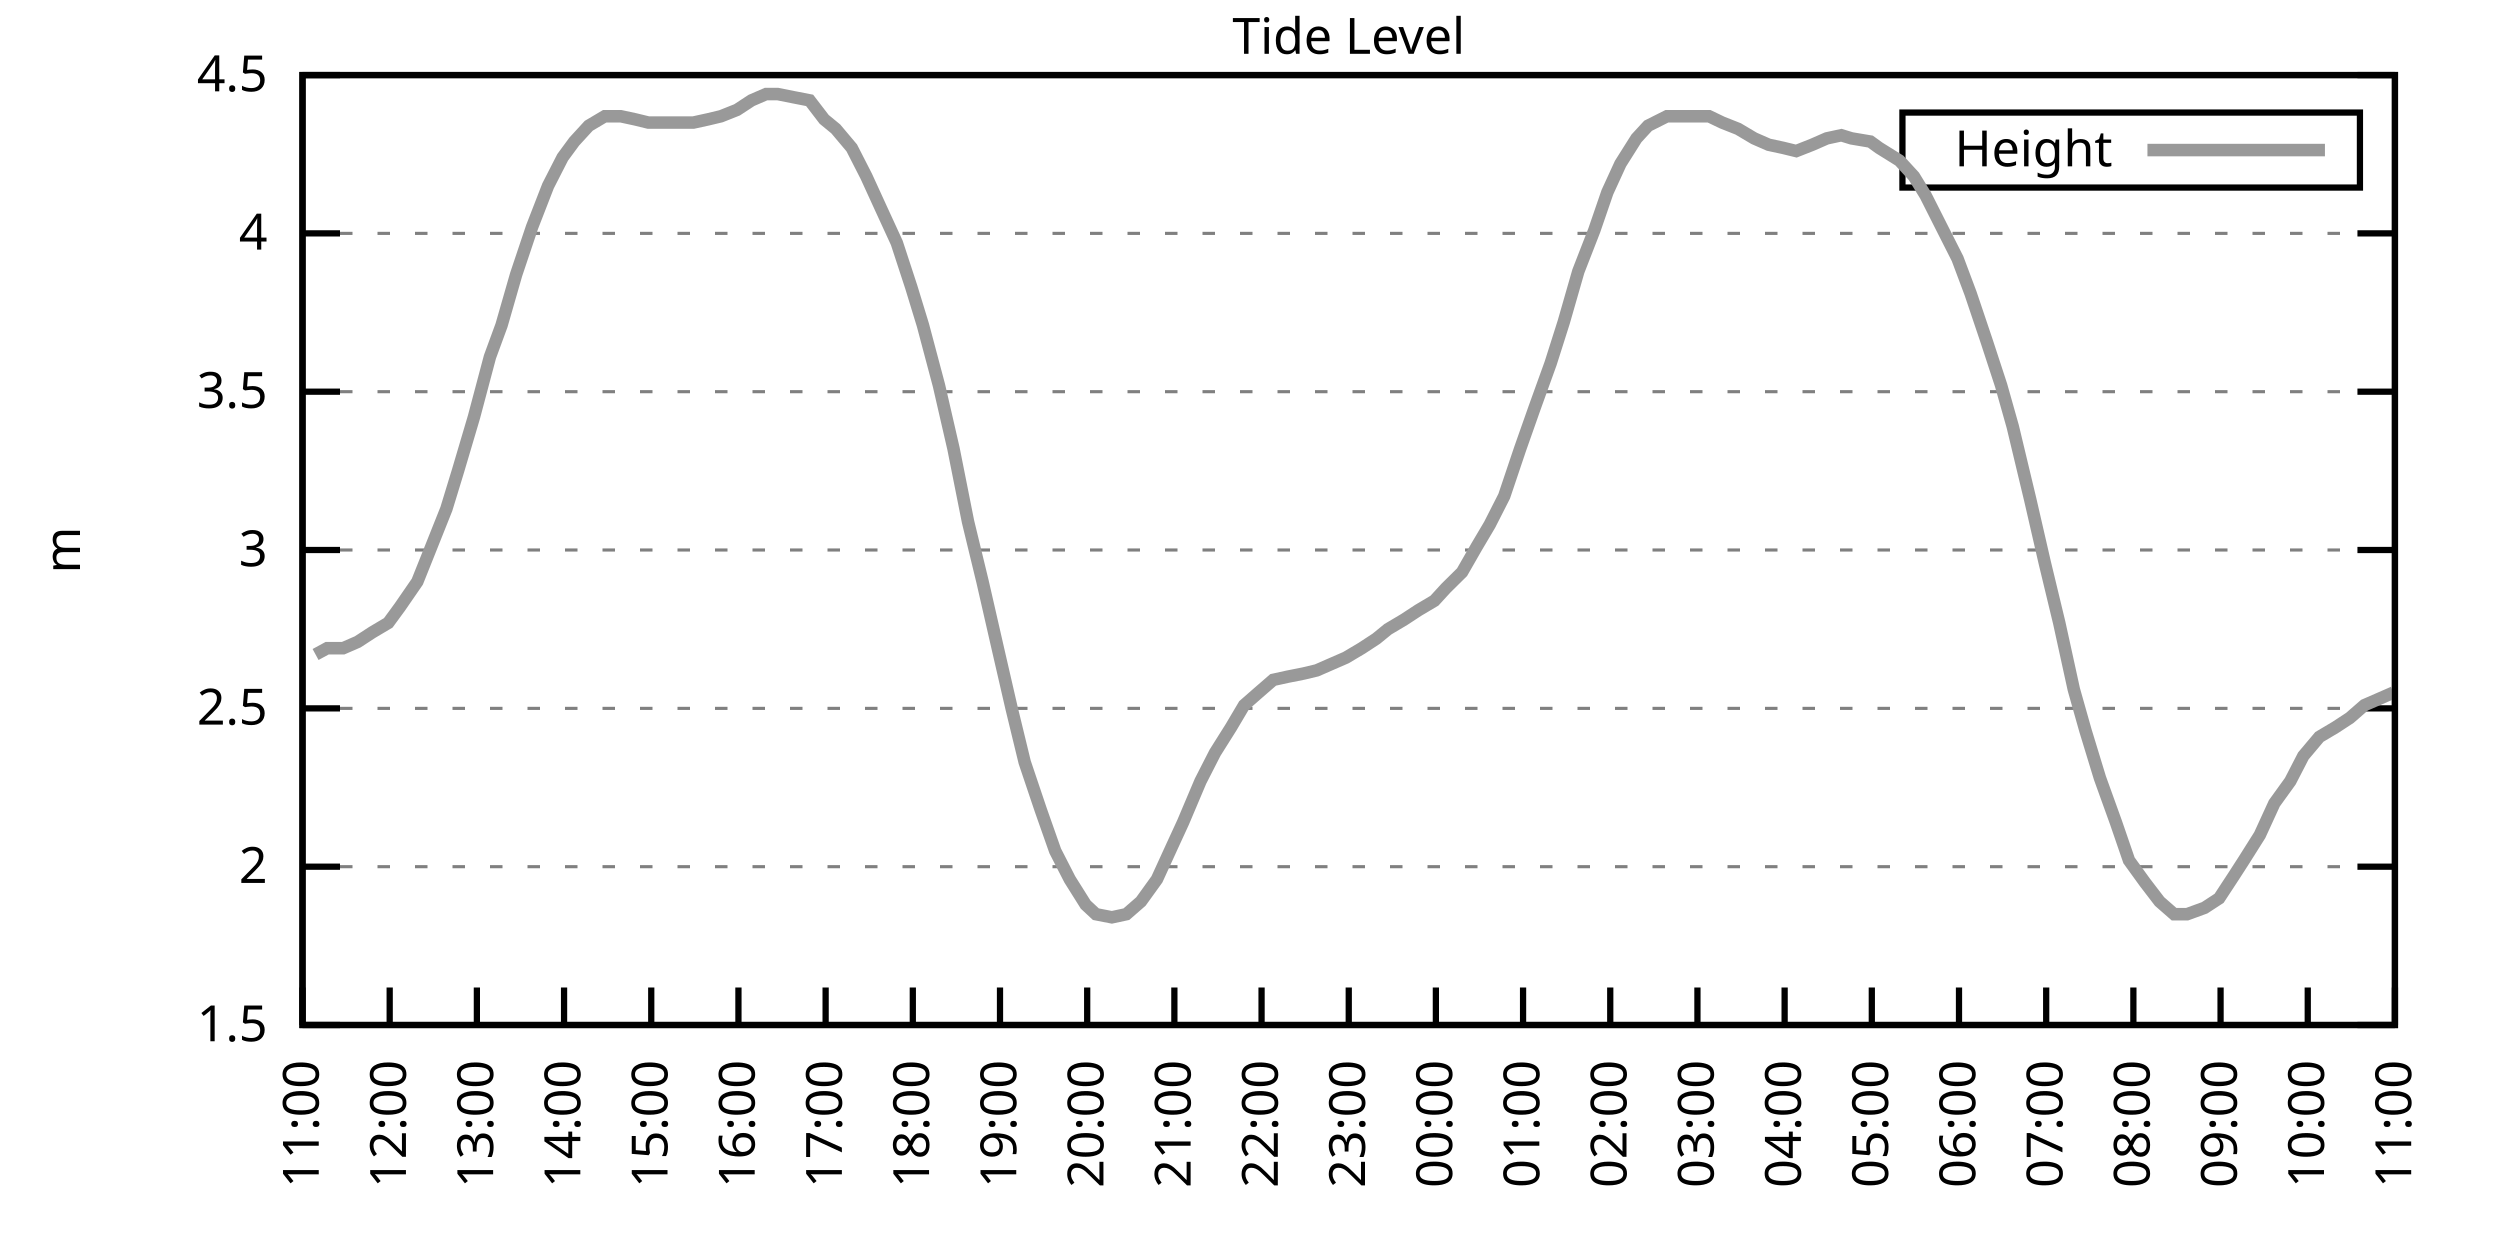
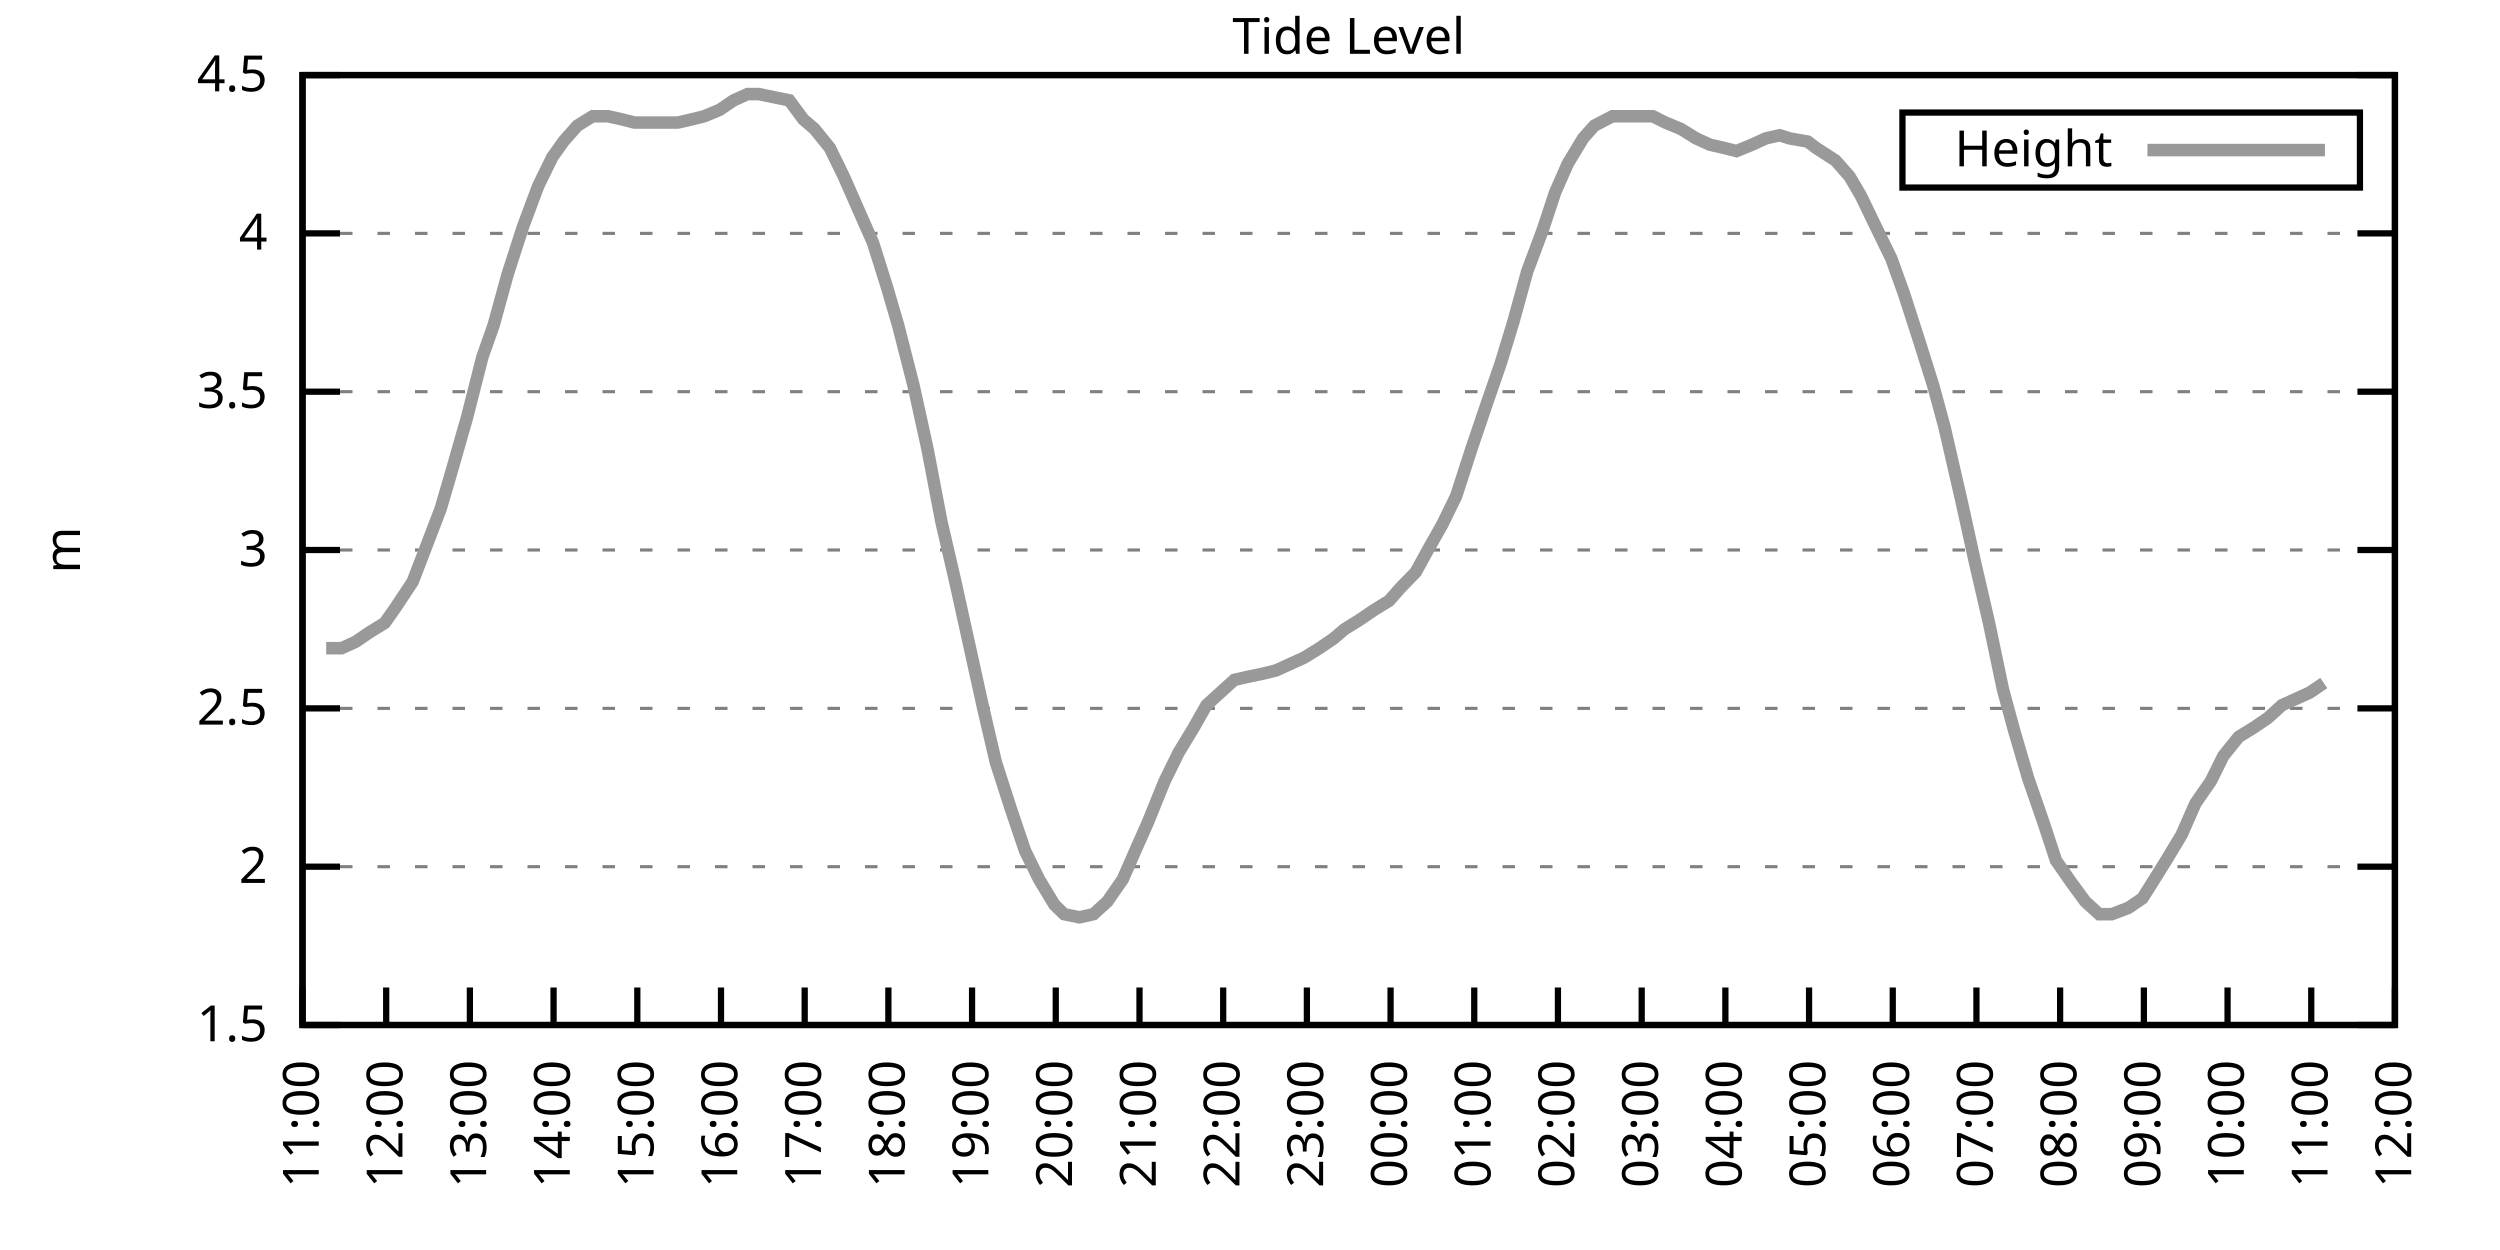
<svg xmlns="http://www.w3.org/2000/svg" xmlns:xlink="http://www.w3.org/1999/xlink" width="400" height="200" viewBox="0 0 400 200">
  <g id="gnuplot_canvas">
    <rect x="0" y="0" width="400" height="200" fill="none" />
    <defs>
      <circle id="gpDot" r="0.5" stroke-width="0.5" stroke="currentColor" />
      <path id="gpPt0" stroke-width="0.333" stroke="currentColor" d="M-1,0 h2 M0,-1 v2" />
      <path id="gpPt1" stroke-width="0.333" stroke="currentColor" d="M-1,-1 L1,1 M1,-1 L-1,1" />
      <path id="gpPt2" stroke-width="0.333" stroke="currentColor" d="M-1,0 L1,0 M0,-1 L0,1 M-1,-1 L1,1 M-1,1 L1,-1" />
      <rect id="gpPt3" stroke-width="0.333" stroke="currentColor" x="-1" y="-1" width="2" height="2" />
      <rect id="gpPt4" stroke-width="0.333" stroke="currentColor" fill="currentColor" x="-1" y="-1" width="2" height="2" />
      <circle id="gpPt5" stroke-width="0.333" stroke="currentColor" cx="0" cy="0" r="1" />
      <use xlink:href="#gpPt5" id="gpPt6" fill="currentColor" stroke="none" />
      <path id="gpPt7" stroke-width="0.333" stroke="currentColor" d="M0,-1.33 L-1.33,0.67 L1.33,0.67 z" />
      <use xlink:href="#gpPt7" id="gpPt8" fill="currentColor" stroke="none" />
      <use xlink:href="#gpPt7" id="gpPt9" stroke="currentColor" transform="rotate(180)" />
      <use xlink:href="#gpPt9" id="gpPt10" fill="currentColor" stroke="none" />
      <use xlink:href="#gpPt3" id="gpPt11" stroke="currentColor" transform="rotate(45)" />
      <use xlink:href="#gpPt11" id="gpPt12" fill="currentColor" stroke="none" />
      <path id="gpPt13" stroke-width="0.333" stroke="currentColor" d="M0,1.330 L1.265,0.411 L0.782,-1.067 L-0.782,-1.076 L-1.265,0.411 z" />
      <use xlink:href="#gpPt13" id="gpPt14" fill="currentColor" stroke="none" />
      <filter id="textbox" filterUnits="objectBoundingBox" x="0" y="0" height="1" width="1">
        <feFlood flood-color="white" flood-opacity="1" result="bgnd" />
        <feComposite in="SourceGraphic" in2="bgnd" operator="atop" />
      </filter>
      <filter id="greybox" filterUnits="objectBoundingBox" x="0" y="0" height="1" width="1">
        <feFlood flood-color="lightgrey" flood-opacity="1" result="grey" />
        <feComposite in="SourceGraphic" in2="grey" operator="atop" />
      </filter>
    </defs>
    <g fill="none" color="white" stroke="currentColor" stroke-width="1.00" stroke-linecap="butt" stroke-linejoin="miter">
</g>
    <g fill="none" color="black" stroke="currentColor" stroke-width="1.00" stroke-linecap="butt" stroke-linejoin="miter">
      <g stroke="none" shape-rendering="crispEdges">
        <polygon fill="rgb(255, 255, 255)" points="48.40,164.00 383.18,164.00 383.18,12.02 48.40,12.02 " />
      </g>
    </g>
    <g fill="none" color="black" stroke="currentColor" stroke-width="1.00" stroke-linecap="butt" stroke-linejoin="miter">
</g>
    <g fill="none" color="black" stroke="black" stroke-width="0.50" stroke-linecap="butt" stroke-linejoin="miter">
</g>
    <g fill="none" color="gray" stroke="currentColor" stroke-width="0.50" stroke-linecap="butt" stroke-linejoin="miter">
      <path stroke="gray" stroke-dasharray="2,4" class="gridline" d="M48.40,164.00 L383.19,164.00  " />
    </g>
    <g fill="none" color="gray" stroke="gray" stroke-width="1.00" stroke-linecap="butt" stroke-linejoin="miter">
</g>
    <g fill="none" color="black" stroke="currentColor" stroke-width="1.00" stroke-linecap="butt" stroke-linejoin="miter">
      <path stroke="black" d="M48.40,164.00 L54.40,164.00 M383.19,164.00 L377.19,164.00  " />
      <g transform="translate(42.80,166.60)" stroke="none" fill="black" font-family="Sans" font-size="8.00" text-anchor="end">
        <text>
          <tspan font-family="Sans"> 1.5</tspan>
        </text>
      </g>
    </g>
    <g fill="none" color="black" stroke="currentColor" stroke-width="1.00" stroke-linecap="butt" stroke-linejoin="miter">
</g>
    <g fill="none" color="black" stroke="black" stroke-width="0.50" stroke-linecap="butt" stroke-linejoin="miter">
</g>
    <g fill="none" color="gray" stroke="currentColor" stroke-width="0.50" stroke-linecap="butt" stroke-linejoin="miter">
      <path stroke="gray" stroke-dasharray="2,4" class="gridline" d="M48.40,138.67 L383.19,138.67  " />
    </g>
    <g fill="none" color="gray" stroke="gray" stroke-width="1.00" stroke-linecap="butt" stroke-linejoin="miter">
</g>
    <g fill="none" color="black" stroke="currentColor" stroke-width="1.00" stroke-linecap="butt" stroke-linejoin="miter">
      <path stroke="black" d="M48.40,138.67 L54.40,138.67 M383.19,138.67 L377.19,138.67  " />
      <g transform="translate(42.80,141.27)" stroke="none" fill="black" font-family="Sans" font-size="8.00" text-anchor="end">
        <text>
          <tspan font-family="Sans"> 2</tspan>
        </text>
      </g>
    </g>
    <g fill="none" color="black" stroke="currentColor" stroke-width="1.00" stroke-linecap="butt" stroke-linejoin="miter">
</g>
    <g fill="none" color="black" stroke="black" stroke-width="0.50" stroke-linecap="butt" stroke-linejoin="miter">
</g>
    <g fill="none" color="gray" stroke="currentColor" stroke-width="0.50" stroke-linecap="butt" stroke-linejoin="miter">
      <path stroke="gray" stroke-dasharray="2,4" class="gridline" d="M48.40,113.34 L383.19,113.34  " />
    </g>
    <g fill="none" color="gray" stroke="gray" stroke-width="1.00" stroke-linecap="butt" stroke-linejoin="miter">
</g>
    <g fill="none" color="black" stroke="currentColor" stroke-width="1.00" stroke-linecap="butt" stroke-linejoin="miter">
      <path stroke="black" d="M48.40,113.34 L54.40,113.34 M383.19,113.34 L377.19,113.34  " />
      <g transform="translate(42.80,115.94)" stroke="none" fill="black" font-family="Sans" font-size="8.00" text-anchor="end">
        <text>
          <tspan font-family="Sans"> 2.5</tspan>
        </text>
      </g>
    </g>
    <g fill="none" color="black" stroke="currentColor" stroke-width="1.00" stroke-linecap="butt" stroke-linejoin="miter">
</g>
    <g fill="none" color="black" stroke="black" stroke-width="0.50" stroke-linecap="butt" stroke-linejoin="miter">
</g>
    <g fill="none" color="gray" stroke="currentColor" stroke-width="0.50" stroke-linecap="butt" stroke-linejoin="miter">
      <path stroke="gray" stroke-dasharray="2,4" class="gridline" d="M48.40,88.00 L383.19,88.00  " />
    </g>
    <g fill="none" color="gray" stroke="gray" stroke-width="1.00" stroke-linecap="butt" stroke-linejoin="miter">
</g>
    <g fill="none" color="black" stroke="currentColor" stroke-width="1.00" stroke-linecap="butt" stroke-linejoin="miter">
      <path stroke="black" d="M48.40,88.00 L54.40,88.00 M383.19,88.00 L377.19,88.00  " />
      <g transform="translate(42.80,90.60)" stroke="none" fill="black" font-family="Sans" font-size="8.00" text-anchor="end">
        <text>
          <tspan font-family="Sans"> 3</tspan>
        </text>
      </g>
    </g>
    <g fill="none" color="black" stroke="currentColor" stroke-width="1.00" stroke-linecap="butt" stroke-linejoin="miter">
</g>
    <g fill="none" color="black" stroke="black" stroke-width="0.50" stroke-linecap="butt" stroke-linejoin="miter">
</g>
    <g fill="none" color="gray" stroke="currentColor" stroke-width="0.50" stroke-linecap="butt" stroke-linejoin="miter">
      <path stroke="gray" stroke-dasharray="2,4" class="gridline" d="M48.40,62.67 L383.19,62.67  " />
    </g>
    <g fill="none" color="gray" stroke="gray" stroke-width="1.00" stroke-linecap="butt" stroke-linejoin="miter">
</g>
    <g fill="none" color="black" stroke="currentColor" stroke-width="1.00" stroke-linecap="butt" stroke-linejoin="miter">
      <path stroke="black" d="M48.40,62.67 L54.40,62.67 M383.19,62.67 L377.19,62.67  " />
      <g transform="translate(42.80,65.27)" stroke="none" fill="black" font-family="Sans" font-size="8.00" text-anchor="end">
        <text>
          <tspan font-family="Sans"> 3.5</tspan>
        </text>
      </g>
    </g>
    <g fill="none" color="black" stroke="currentColor" stroke-width="1.00" stroke-linecap="butt" stroke-linejoin="miter">
</g>
    <g fill="none" color="black" stroke="black" stroke-width="0.50" stroke-linecap="butt" stroke-linejoin="miter">
</g>
    <g fill="none" color="gray" stroke="currentColor" stroke-width="0.50" stroke-linecap="butt" stroke-linejoin="miter">
      <path stroke="gray" stroke-dasharray="2,4" class="gridline" d="M48.40,37.34 L383.19,37.34  " />
    </g>
    <g fill="none" color="gray" stroke="gray" stroke-width="1.00" stroke-linecap="butt" stroke-linejoin="miter">
</g>
    <g fill="none" color="black" stroke="currentColor" stroke-width="1.00" stroke-linecap="butt" stroke-linejoin="miter">
      <path stroke="black" d="M48.40,37.34 L54.40,37.34 M383.19,37.34 L377.19,37.34  " />
      <g transform="translate(42.80,39.94)" stroke="none" fill="black" font-family="Sans" font-size="8.00" text-anchor="end">
        <text>
          <tspan font-family="Sans"> 4</tspan>
        </text>
      </g>
    </g>
    <g fill="none" color="black" stroke="currentColor" stroke-width="1.00" stroke-linecap="butt" stroke-linejoin="miter">
</g>
    <g fill="none" color="black" stroke="black" stroke-width="0.50" stroke-linecap="butt" stroke-linejoin="miter">
</g>
    <g fill="none" color="gray" stroke="currentColor" stroke-width="0.50" stroke-linecap="butt" stroke-linejoin="miter">
      <path stroke="gray" stroke-dasharray="2,4" class="gridline" d="M48.40,12.01 L383.19,12.01  " />
    </g>
    <g fill="none" color="gray" stroke="gray" stroke-width="1.00" stroke-linecap="butt" stroke-linejoin="miter">
</g>
    <g fill="none" color="black" stroke="currentColor" stroke-width="1.00" stroke-linecap="butt" stroke-linejoin="miter">
      <path stroke="black" d="M48.40,12.01 L54.40,12.01 M383.19,12.01 L377.19,12.01  " />
      <g transform="translate(42.80,14.61)" stroke="none" fill="black" font-family="Sans" font-size="8.00" text-anchor="end">
        <text>
          <tspan font-family="Sans"> 4.5</tspan>
        </text>
      </g>
    </g>
    <g fill="none" color="black" stroke="currentColor" stroke-width="1.00" stroke-linecap="butt" stroke-linejoin="miter">
      <path stroke="black" d="M48.40,164.00 L48.40,158.00  " />
      <g transform="translate(51.00,169.60) rotate(270.00)" stroke="none" fill="black" font-family="Sans" font-size="8.00" text-anchor="end">
        <text>
          <tspan font-family="Sans">11:00</tspan>
        </text>
      </g>
    </g>
    <g fill="none" color="black" stroke="currentColor" stroke-width="1.00" stroke-linecap="butt" stroke-linejoin="miter">
-       <path stroke="black" d="M62.35,164.00 L62.35,158.00  " />
-       <g transform="translate(64.95,169.60) rotate(270.00)" stroke="none" fill="black" font-family="Sans" font-size="8.00" text-anchor="end">
+       <path stroke="black" d="M61.79,164.00 L61.79,158.00  " />
+       <g transform="translate(64.39,169.60) rotate(270.00)" stroke="none" fill="black" font-family="Sans" font-size="8.00" text-anchor="end">
        <text>
          <tspan font-family="Sans">12:00</tspan>
        </text>
      </g>
    </g>
    <g fill="none" color="black" stroke="currentColor" stroke-width="1.00" stroke-linecap="butt" stroke-linejoin="miter">
-       <path stroke="black" d="M76.30,164.00 L76.30,158.00  " />
-       <g transform="translate(78.90,169.60) rotate(270.00)" stroke="none" fill="black" font-family="Sans" font-size="8.00" text-anchor="end">
+       <path stroke="black" d="M75.18,164.00 L75.18,158.00  " />
+       <g transform="translate(77.78,169.60) rotate(270.00)" stroke="none" fill="black" font-family="Sans" font-size="8.00" text-anchor="end">
        <text>
          <tspan font-family="Sans">13:00</tspan>
        </text>
      </g>
    </g>
    <g fill="none" color="black" stroke="currentColor" stroke-width="1.00" stroke-linecap="butt" stroke-linejoin="miter">
-       <path stroke="black" d="M90.25,164.00 L90.25,158.00  " />
-       <g transform="translate(92.85,169.60) rotate(270.00)" stroke="none" fill="black" font-family="Sans" font-size="8.00" text-anchor="end">
+       <path stroke="black" d="M88.57,164.00 L88.57,158.00  " />
+       <g transform="translate(91.17,169.60) rotate(270.00)" stroke="none" fill="black" font-family="Sans" font-size="8.00" text-anchor="end">
        <text>
          <tspan font-family="Sans">14:00</tspan>
        </text>
      </g>
    </g>
    <g fill="none" color="black" stroke="currentColor" stroke-width="1.00" stroke-linecap="butt" stroke-linejoin="miter">
-       <path stroke="black" d="M104.20,164.00 L104.20,158.00  " />
-       <g transform="translate(106.80,169.60) rotate(270.00)" stroke="none" fill="black" font-family="Sans" font-size="8.00" text-anchor="end">
+       <path stroke="black" d="M101.97,164.00 L101.97,158.00  " />
+       <g transform="translate(104.57,169.60) rotate(270.00)" stroke="none" fill="black" font-family="Sans" font-size="8.00" text-anchor="end">
        <text>
          <tspan font-family="Sans">15:00</tspan>
        </text>
      </g>
    </g>
    <g fill="none" color="black" stroke="currentColor" stroke-width="1.00" stroke-linecap="butt" stroke-linejoin="miter">
-       <path stroke="black" d="M118.15,164.00 L118.15,158.00  " />
-       <g transform="translate(120.75,169.60) rotate(270.00)" stroke="none" fill="black" font-family="Sans" font-size="8.00" text-anchor="end">
+       <path stroke="black" d="M115.36,164.00 L115.36,158.00  " />
+       <g transform="translate(117.96,169.60) rotate(270.00)" stroke="none" fill="black" font-family="Sans" font-size="8.00" text-anchor="end">
        <text>
          <tspan font-family="Sans">16:00</tspan>
        </text>
      </g>
    </g>
    <g fill="none" color="black" stroke="currentColor" stroke-width="1.00" stroke-linecap="butt" stroke-linejoin="miter">
-       <path stroke="black" d="M132.10,164.00 L132.10,158.00  " />
-       <g transform="translate(134.70,169.60) rotate(270.00)" stroke="none" fill="black" font-family="Sans" font-size="8.00" text-anchor="end">
+       <path stroke="black" d="M128.75,164.00 L128.75,158.00  " />
+       <g transform="translate(131.35,169.60) rotate(270.00)" stroke="none" fill="black" font-family="Sans" font-size="8.00" text-anchor="end">
        <text>
          <tspan font-family="Sans">17:00</tspan>
        </text>
      </g>
    </g>
    <g fill="none" color="black" stroke="currentColor" stroke-width="1.00" stroke-linecap="butt" stroke-linejoin="miter">
-       <path stroke="black" d="M146.05,164.00 L146.05,158.00  " />
-       <g transform="translate(148.65,169.60) rotate(270.00)" stroke="none" fill="black" font-family="Sans" font-size="8.00" text-anchor="end">
+       <path stroke="black" d="M142.14,164.00 L142.14,158.00  " />
+       <g transform="translate(144.74,169.60) rotate(270.00)" stroke="none" fill="black" font-family="Sans" font-size="8.00" text-anchor="end">
        <text>
          <tspan font-family="Sans">18:00</tspan>
        </text>
      </g>
    </g>
    <g fill="none" color="black" stroke="currentColor" stroke-width="1.00" stroke-linecap="butt" stroke-linejoin="miter">
-       <path stroke="black" d="M160.00,164.00 L160.00,158.00  " />
-       <g transform="translate(162.60,169.60) rotate(270.00)" stroke="none" fill="black" font-family="Sans" font-size="8.00" text-anchor="end">
+       <path stroke="black" d="M155.53,164.00 L155.53,158.00  " />
+       <g transform="translate(158.13,169.60) rotate(270.00)" stroke="none" fill="black" font-family="Sans" font-size="8.00" text-anchor="end">
        <text>
          <tspan font-family="Sans">19:00</tspan>
        </text>
      </g>
    </g>
    <g fill="none" color="black" stroke="currentColor" stroke-width="1.00" stroke-linecap="butt" stroke-linejoin="miter">
-       <path stroke="black" d="M173.95,164.00 L173.95,158.00  " />
-       <g transform="translate(176.55,169.60) rotate(270.00)" stroke="none" fill="black" font-family="Sans" font-size="8.00" text-anchor="end">
+       <path stroke="black" d="M168.92,164.00 L168.92,158.00  " />
+       <g transform="translate(171.52,169.60) rotate(270.00)" stroke="none" fill="black" font-family="Sans" font-size="8.00" text-anchor="end">
        <text>
          <tspan font-family="Sans">20:00</tspan>
        </text>
      </g>
    </g>
    <g fill="none" color="black" stroke="currentColor" stroke-width="1.00" stroke-linecap="butt" stroke-linejoin="miter">
-       <path stroke="black" d="M187.90,164.00 L187.90,158.00  " />
-       <g transform="translate(190.50,169.60) rotate(270.00)" stroke="none" fill="black" font-family="Sans" font-size="8.00" text-anchor="end">
+       <path stroke="black" d="M182.32,164.00 L182.32,158.00  " />
+       <g transform="translate(184.92,169.60) rotate(270.00)" stroke="none" fill="black" font-family="Sans" font-size="8.00" text-anchor="end">
        <text>
          <tspan font-family="Sans">21:00</tspan>
        </text>
      </g>
    </g>
    <g fill="none" color="black" stroke="currentColor" stroke-width="1.00" stroke-linecap="butt" stroke-linejoin="miter">
-       <path stroke="black" d="M201.85,164.00 L201.85,158.00  " />
-       <g transform="translate(204.45,169.60) rotate(270.00)" stroke="none" fill="black" font-family="Sans" font-size="8.00" text-anchor="end">
+       <path stroke="black" d="M195.71,164.00 L195.71,158.00  " />
+       <g transform="translate(198.31,169.60) rotate(270.00)" stroke="none" fill="black" font-family="Sans" font-size="8.00" text-anchor="end">
        <text>
          <tspan font-family="Sans">22:00</tspan>
        </text>
      </g>
    </g>
    <g fill="none" color="black" stroke="currentColor" stroke-width="1.00" stroke-linecap="butt" stroke-linejoin="miter">
-       <path stroke="black" d="M215.80,164.00 L215.80,158.00  " />
-       <g transform="translate(218.40,169.60) rotate(270.00)" stroke="none" fill="black" font-family="Sans" font-size="8.00" text-anchor="end">
+       <path stroke="black" d="M209.10,164.00 L209.10,158.00  " />
+       <g transform="translate(211.70,169.60) rotate(270.00)" stroke="none" fill="black" font-family="Sans" font-size="8.00" text-anchor="end">
        <text>
          <tspan font-family="Sans">23:00</tspan>
        </text>
      </g>
    </g>
    <g fill="none" color="black" stroke="currentColor" stroke-width="1.00" stroke-linecap="butt" stroke-linejoin="miter">
-       <path stroke="black" d="M229.74,164.00 L229.74,158.00  " />
-       <g transform="translate(232.34,169.60) rotate(270.00)" stroke="none" fill="black" font-family="Sans" font-size="8.00" text-anchor="end">
+       <path stroke="black" d="M222.49,164.00 L222.49,158.00  " />
+       <g transform="translate(225.09,169.60) rotate(270.00)" stroke="none" fill="black" font-family="Sans" font-size="8.00" text-anchor="end">
        <text>
          <tspan font-family="Sans">00:00</tspan>
        </text>
      </g>
    </g>
    <g fill="none" color="black" stroke="currentColor" stroke-width="1.00" stroke-linecap="butt" stroke-linejoin="miter">
-       <path stroke="black" d="M243.69,164.00 L243.69,158.00  " />
-       <g transform="translate(246.29,169.60) rotate(270.00)" stroke="none" fill="black" font-family="Sans" font-size="8.00" text-anchor="end">
+       <path stroke="black" d="M235.88,164.00 L235.88,158.00  " />
+       <g transform="translate(238.48,169.60) rotate(270.00)" stroke="none" fill="black" font-family="Sans" font-size="8.00" text-anchor="end">
        <text>
          <tspan font-family="Sans">01:00</tspan>
        </text>
      </g>
    </g>
    <g fill="none" color="black" stroke="currentColor" stroke-width="1.00" stroke-linecap="butt" stroke-linejoin="miter">
-       <path stroke="black" d="M257.64,164.00 L257.64,158.00  " />
-       <g transform="translate(260.24,169.60) rotate(270.00)" stroke="none" fill="black" font-family="Sans" font-size="8.00" text-anchor="end">
+       <path stroke="black" d="M249.27,164.00 L249.27,158.00  " />
+       <g transform="translate(251.87,169.60) rotate(270.00)" stroke="none" fill="black" font-family="Sans" font-size="8.00" text-anchor="end">
        <text>
          <tspan font-family="Sans">02:00</tspan>
        </text>
      </g>
    </g>
    <g fill="none" color="black" stroke="currentColor" stroke-width="1.00" stroke-linecap="butt" stroke-linejoin="miter">
-       <path stroke="black" d="M271.59,164.00 L271.59,158.00  " />
-       <g transform="translate(274.19,169.60) rotate(270.00)" stroke="none" fill="black" font-family="Sans" font-size="8.00" text-anchor="end">
+       <path stroke="black" d="M262.67,164.00 L262.67,158.00  " />
+       <g transform="translate(265.27,169.60) rotate(270.00)" stroke="none" fill="black" font-family="Sans" font-size="8.00" text-anchor="end">
        <text>
          <tspan font-family="Sans">03:00</tspan>
        </text>
      </g>
    </g>
    <g fill="none" color="black" stroke="currentColor" stroke-width="1.00" stroke-linecap="butt" stroke-linejoin="miter">
-       <path stroke="black" d="M285.54,164.00 L285.54,158.00  " />
-       <g transform="translate(288.14,169.60) rotate(270.00)" stroke="none" fill="black" font-family="Sans" font-size="8.00" text-anchor="end">
+       <path stroke="black" d="M276.06,164.00 L276.06,158.00  " />
+       <g transform="translate(278.66,169.60) rotate(270.00)" stroke="none" fill="black" font-family="Sans" font-size="8.00" text-anchor="end">
        <text>
          <tspan font-family="Sans">04:00</tspan>
        </text>
      </g>
    </g>
    <g fill="none" color="black" stroke="currentColor" stroke-width="1.00" stroke-linecap="butt" stroke-linejoin="miter">
-       <path stroke="black" d="M299.49,164.00 L299.49,158.00  " />
-       <g transform="translate(302.09,169.60) rotate(270.00)" stroke="none" fill="black" font-family="Sans" font-size="8.00" text-anchor="end">
+       <path stroke="black" d="M289.45,164.00 L289.45,158.00  " />
+       <g transform="translate(292.05,169.60) rotate(270.00)" stroke="none" fill="black" font-family="Sans" font-size="8.00" text-anchor="end">
        <text>
          <tspan font-family="Sans">05:00</tspan>
        </text>
      </g>
    </g>
    <g fill="none" color="black" stroke="currentColor" stroke-width="1.00" stroke-linecap="butt" stroke-linejoin="miter">
-       <path stroke="black" d="M313.44,164.00 L313.44,158.00  " />
-       <g transform="translate(316.04,169.60) rotate(270.00)" stroke="none" fill="black" font-family="Sans" font-size="8.00" text-anchor="end">
+       <path stroke="black" d="M302.84,164.00 L302.84,158.00  " />
+       <g transform="translate(305.44,169.60) rotate(270.00)" stroke="none" fill="black" font-family="Sans" font-size="8.00" text-anchor="end">
        <text>
          <tspan font-family="Sans">06:00</tspan>
        </text>
      </g>
    </g>
    <g fill="none" color="black" stroke="currentColor" stroke-width="1.00" stroke-linecap="butt" stroke-linejoin="miter">
-       <path stroke="black" d="M327.39,164.00 L327.39,158.00  " />
-       <g transform="translate(329.99,169.60) rotate(270.00)" stroke="none" fill="black" font-family="Sans" font-size="8.00" text-anchor="end">
+       <path stroke="black" d="M316.23,164.00 L316.23,158.00  " />
+       <g transform="translate(318.83,169.60) rotate(270.00)" stroke="none" fill="black" font-family="Sans" font-size="8.00" text-anchor="end">
        <text>
          <tspan font-family="Sans">07:00</tspan>
        </text>
      </g>
    </g>
    <g fill="none" color="black" stroke="currentColor" stroke-width="1.00" stroke-linecap="butt" stroke-linejoin="miter">
-       <path stroke="black" d="M341.34,164.00 L341.34,158.00  " />
-       <g transform="translate(343.94,169.60) rotate(270.00)" stroke="none" fill="black" font-family="Sans" font-size="8.00" text-anchor="end">
+       <path stroke="black" d="M329.62,164.00 L329.62,158.00  " />
+       <g transform="translate(332.22,169.60) rotate(270.00)" stroke="none" fill="black" font-family="Sans" font-size="8.00" text-anchor="end">
        <text>
          <tspan font-family="Sans">08:00</tspan>
        </text>
      </g>
    </g>
    <g fill="none" color="black" stroke="currentColor" stroke-width="1.00" stroke-linecap="butt" stroke-linejoin="miter">
-       <path stroke="black" d="M355.29,164.00 L355.29,158.00  " />
-       <g transform="translate(357.89,169.60) rotate(270.00)" stroke="none" fill="black" font-family="Sans" font-size="8.00" text-anchor="end">
+       <path stroke="black" d="M343.02,164.00 L343.02,158.00  " />
+       <g transform="translate(345.62,169.60) rotate(270.00)" stroke="none" fill="black" font-family="Sans" font-size="8.00" text-anchor="end">
        <text>
          <tspan font-family="Sans">09:00</tspan>
        </text>
      </g>
    </g>
    <g fill="none" color="black" stroke="currentColor" stroke-width="1.00" stroke-linecap="butt" stroke-linejoin="miter">
-       <path stroke="black" d="M369.24,164.00 L369.24,158.00  " />
-       <g transform="translate(371.84,169.60) rotate(270.00)" stroke="none" fill="black" font-family="Sans" font-size="8.00" text-anchor="end">
+       <path stroke="black" d="M356.41,164.00 L356.41,158.00  " />
+       <g transform="translate(359.01,169.60) rotate(270.00)" stroke="none" fill="black" font-family="Sans" font-size="8.00" text-anchor="end">
        <text>
          <tspan font-family="Sans">10:00</tspan>
+         </text>
+       </g>
+     </g>
+     <g fill="none" color="black" stroke="currentColor" stroke-width="1.00" stroke-linecap="butt" stroke-linejoin="miter">
+       <path stroke="black" d="M369.80,164.00 L369.80,158.00  " />
+       <g transform="translate(372.40,169.60) rotate(270.00)" stroke="none" fill="black" font-family="Sans" font-size="8.00" text-anchor="end">
+         <text>
+           <tspan font-family="Sans">11:00</tspan>
        </text>
      </g>
    </g>
    <g fill="none" color="black" stroke="currentColor" stroke-width="1.00" stroke-linecap="butt" stroke-linejoin="miter">
      <path stroke="black" d="M383.19,164.00 L383.19,158.00  " />
      <g transform="translate(385.79,169.60) rotate(270.00)" stroke="none" fill="black" font-family="Sans" font-size="8.00" text-anchor="end">
        <text>
-           <tspan font-family="Sans">11:00</tspan>
+           <tspan font-family="Sans">12:00</tspan>
        </text>
      </g>
    </g>
    <g fill="none" color="black" stroke="currentColor" stroke-width="1.00" stroke-linecap="butt" stroke-linejoin="miter">
</g>
    <g fill="none" color="black" stroke="currentColor" stroke-width="1.00" stroke-linecap="butt" stroke-linejoin="miter">
      <path stroke="black" d="M48.40,12.01 L48.40,164.00 L383.19,164.00 L383.19,12.01 L48.40,12.01 Z  " />
    </g>
    <g fill="none" color="black" stroke="currentColor" stroke-width="1.00" stroke-linecap="butt" stroke-linejoin="miter">
</g>
    <g fill="none" color="black" stroke="currentColor" stroke-width="1.00" stroke-linecap="butt" stroke-linejoin="miter">
      <path stroke="black" d="M304.39,30.01 L304.39,18.01 L377.59,18.01 L377.59,30.01 L304.39,30.01 Z  " />
    </g>
    <g id="Tide_level_plot_1">
      <g fill="none" color="white" stroke="black" stroke-width="2.00" stroke-linecap="butt" stroke-linejoin="miter">
</g>
      <g fill="none" color="black" stroke="currentColor" stroke-width="2.00" stroke-linecap="butt" stroke-linejoin="miter">
        <g transform="translate(337.99,26.61)" stroke="none" fill="black" font-family="Sans" font-size="8.00" text-anchor="end">
          <text>
            <tspan font-family="Sans">Height</tspan>
          </text>
        </g>
      </g>
      <g fill="none" color="black" stroke="currentColor" stroke-width="2.00" stroke-linecap="butt" stroke-linejoin="miter">
-         <path stroke="rgb(153, 153, 153)" d="M343.59,24.01 L371.99,24.01 M50.49,104.72 L52.35,103.71 L54.91,103.71 L57.23,102.70 L59.56,101.18 L62.12,99.66   L63.98,97.12 L66.77,93.07 L68.39,89.02 L71.42,81.42 L73.28,75.34 L75.83,66.73 L78.39,57.10 L80.25,52.03   L82.58,43.93 L85.13,36.33 L87.69,29.74 L90.02,25.18 L91.88,22.65 L94.20,20.12 L96.76,18.60 L99.32,18.60   L101.64,19.10 L103.73,19.61 L106.06,19.61 L108.38,19.61 L110.94,19.61 L113.27,19.10 L115.36,18.60 L117.92,17.58   L120.24,16.06 L122.57,15.05 L124.43,15.05 L126.98,15.56 L129.54,16.06 L131.87,19.10 L133.72,20.62 L136.28,23.66   L138.61,28.22 L140.93,33.29 L143.49,38.86 L145.81,45.95 L147.67,52.03 L150.23,61.66 L152.56,71.79 L154.88,83.45   L157.21,93.07 L159.76,104.22 L161.86,113.34 L163.95,121.95 L166.51,129.55 L168.83,136.14 L171.16,140.69 L173.71,144.75   L175.34,146.27 L177.90,146.77 L180.22,146.27 L182.55,144.24 L185.11,140.69 L187.66,135.12 L189.29,131.58 L192.08,124.99   L194.41,120.43 L196.96,116.38 L199.06,112.83 L201.38,110.80 L203.71,108.78 L206.03,108.27 L208.59,107.76 L210.68,107.26   L213.01,106.24 L215.33,105.23 L217.89,103.71 L220.21,102.19 L222.07,100.67 L224.63,99.15 L226.95,97.63 L229.51,96.11   L231.37,94.08 L233.93,91.55 L236.25,87.50 L238.35,83.95 L240.67,79.39 L243.23,71.79 L245.55,65.21 L248.11,58.11   L250.20,51.53 L252.53,43.42 L255.09,36.84 L257.18,30.76 L259.27,26.20 L261.83,22.14 L263.69,20.12 L266.71,18.60   L269.04,18.60 L271.36,18.60 L273.45,18.60 L275.55,19.61 L278.10,20.62 L280.66,22.14 L282.99,23.16 L285.31,23.66   L287.40,24.17 L289.96,23.16 L292.29,22.14 L294.61,21.64 L296.24,22.14 L299.26,22.65 L300.65,23.66 L303.91,25.69   L306.23,28.22 L308.09,31.26 L310.65,36.33 L313.21,41.39 L315.30,46.97 L317.86,54.57 L320.18,61.66 L322.04,68.25   L324.83,79.90 L327.16,90.03 L329.48,99.66 L331.81,110.30 L333.67,116.88 L335.99,124.48 L338.55,131.58 L340.64,137.66   L343.20,141.20 L345.53,144.24 L347.85,146.27 L349.94,146.27 L352.73,145.25 L355.06,143.73 L357.38,140.19 L359.01,137.66   L361.57,133.60 L363.89,128.54 L366.45,124.99 L368.54,120.94 L371.10,117.90 L373.66,116.38 L375.98,114.86 L378.31,112.83   L380.63,111.82 L382.96,110.80  " />
+         <path stroke="rgb(153, 153, 153)" d="M343.59,24.01 L371.99,24.01 M52.19,103.71 L54.65,103.71 L56.88,102.70 L59.11,101.18 L61.57,99.66 L63.35,97.12   L66.03,93.07 L67.59,89.02 L70.50,81.42 L72.28,75.34 L74.74,66.73 L77.19,57.10 L78.98,52.03 L81.21,43.93   L83.66,36.33 L86.12,29.74 L88.35,25.18 L90.14,22.65 L92.37,20.12 L94.82,18.60 L97.28,18.60 L99.51,19.10   L101.52,19.61 L103.75,19.61 L105.98,19.61 L108.44,19.61 L110.67,19.10 L112.68,18.60 L115.13,17.58 L117.37,16.06   L119.60,15.05 L121.38,15.05 L123.84,15.56 L126.29,16.06 L128.53,19.10 L130.31,20.62 L132.77,23.66 L135.00,28.22   L137.23,33.29 L139.69,38.86 L141.92,45.95 L143.70,52.03 L146.16,61.66 L148.39,71.79 L150.62,83.45 L152.85,93.07   L155.31,104.22 L157.32,113.34 L159.33,121.95 L161.78,129.55 L164.01,136.14 L166.25,140.69 L168.70,144.75 L170.26,146.27   L172.72,146.77 L174.95,146.27 L177.18,144.24 L179.64,140.69 L182.09,135.12 L183.66,131.58 L186.33,124.99 L188.57,120.43   L191.02,116.38 L193.03,112.83 L195.26,110.80 L197.49,108.78 L199.73,108.27 L202.18,107.76 L204.19,107.26 L206.42,106.24   L208.65,105.23 L211.11,103.71 L213.34,102.19 L215.13,100.67 L217.58,99.15 L219.81,97.63 L222.27,96.11 L224.05,94.08   L226.51,91.55 L228.74,87.50 L230.75,83.95 L232.98,79.39 L235.44,71.79 L237.67,65.21 L240.12,58.11 L242.13,51.53   L244.36,43.42 L246.82,36.84 L248.83,30.76 L250.84,26.20 L253.29,22.14 L255.08,20.12 L257.98,18.60 L260.21,18.60   L262.44,18.60 L264.45,18.60 L266.46,19.61 L268.92,20.62 L271.37,22.14 L273.60,23.16 L275.83,23.66 L277.84,24.17   L280.30,23.16 L282.53,22.14 L284.76,21.64 L286.32,22.14 L289.23,22.65 L290.56,23.66 L293.69,25.69 L295.92,28.22   L297.71,31.26 L300.16,36.33 L302.62,41.39 L304.63,46.97 L307.08,54.57 L309.31,61.66 L311.10,68.25 L313.78,79.90   L316.01,90.03 L318.24,99.66 L320.47,110.30 L322.26,116.88 L324.49,124.48 L326.95,131.58 L328.95,137.66 L331.41,141.20   L333.64,144.24 L335.87,146.27 L337.88,146.27 L340.56,145.25 L342.79,143.73 L345.02,140.19 L346.59,137.66 L349.04,133.60   L351.27,128.54 L353.73,124.99 L355.74,120.94 L358.19,117.90 L360.65,116.38 L362.88,114.86 L365.11,112.83 L367.34,111.82   L369.58,110.80 L371.81,109.28  " />
      </g>
    </g>
    <g fill="none" color="black" stroke="currentColor" stroke-width="2.00" stroke-linecap="butt" stroke-linejoin="miter">
</g>
    <g fill="none" color="black" stroke="black" stroke-width="1.00" stroke-linecap="butt" stroke-linejoin="miter">
</g>
    <g fill="none" color="black" stroke="currentColor" stroke-width="1.00" stroke-linecap="butt" stroke-linejoin="miter">
      <path stroke="black" d="M48.40,12.01 L48.40,164.00 L383.19,164.00 L383.19,12.01 L48.40,12.01 Z  " />
      <g transform="translate(12.80,88.01) rotate(270.00)" stroke="none" fill="black" font-family="Sans" font-size="8.00" text-anchor="middle">
        <text>
          <tspan font-family="Sans">m</tspan>
        </text>
      </g>
    </g>
    <g fill="none" color="black" stroke="currentColor" stroke-width="1.00" stroke-linecap="butt" stroke-linejoin="miter">
</g>
    <g fill="none" color="black" stroke="currentColor" stroke-width="1.00" stroke-linecap="butt" stroke-linejoin="miter">
      <g transform="translate(215.79,8.61)" stroke="none" fill="black" font-family="Sans" font-size="8.00" text-anchor="middle">
        <text>
          <tspan font-family="Sans">Tide Level</tspan>
        </text>
      </g>
    </g>
    <g fill="none" color="black" stroke="currentColor" stroke-width="1.00" stroke-linecap="butt" stroke-linejoin="miter">
</g>
  </g>
</svg>
